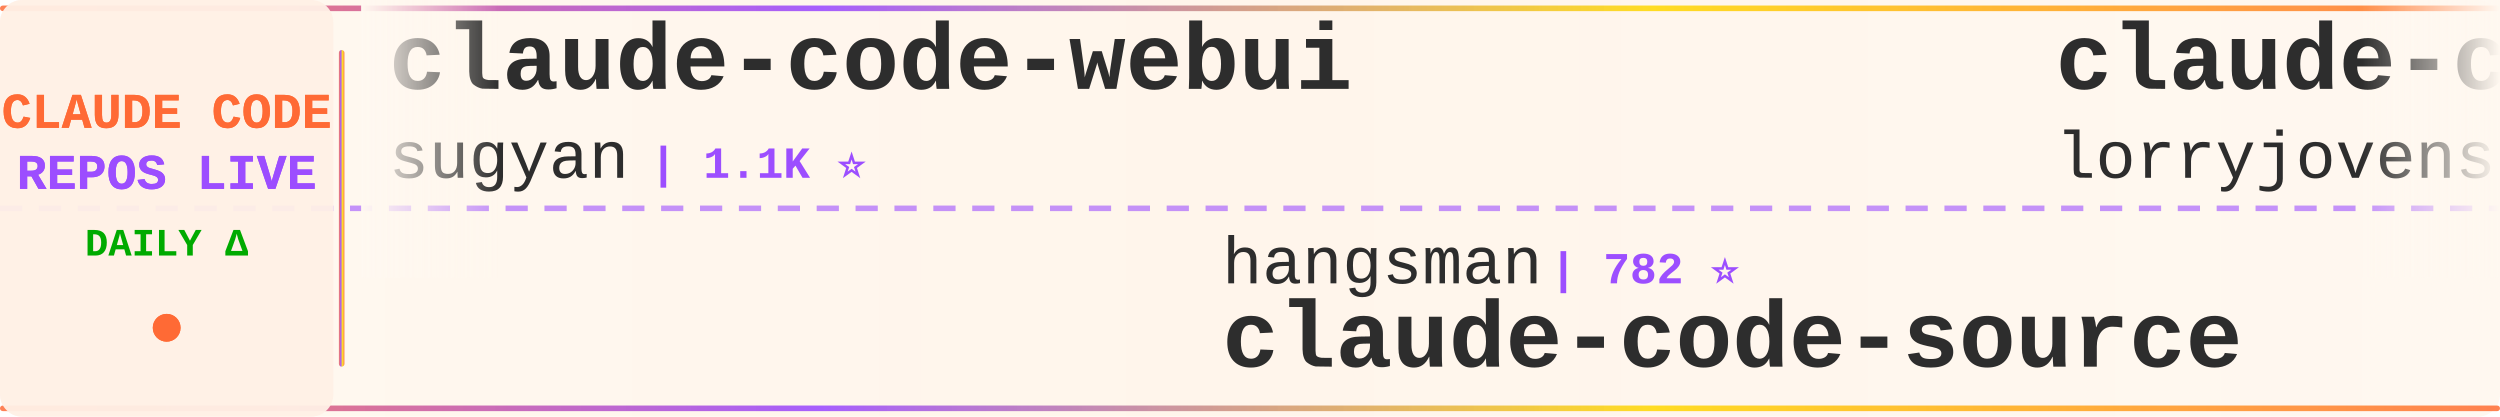
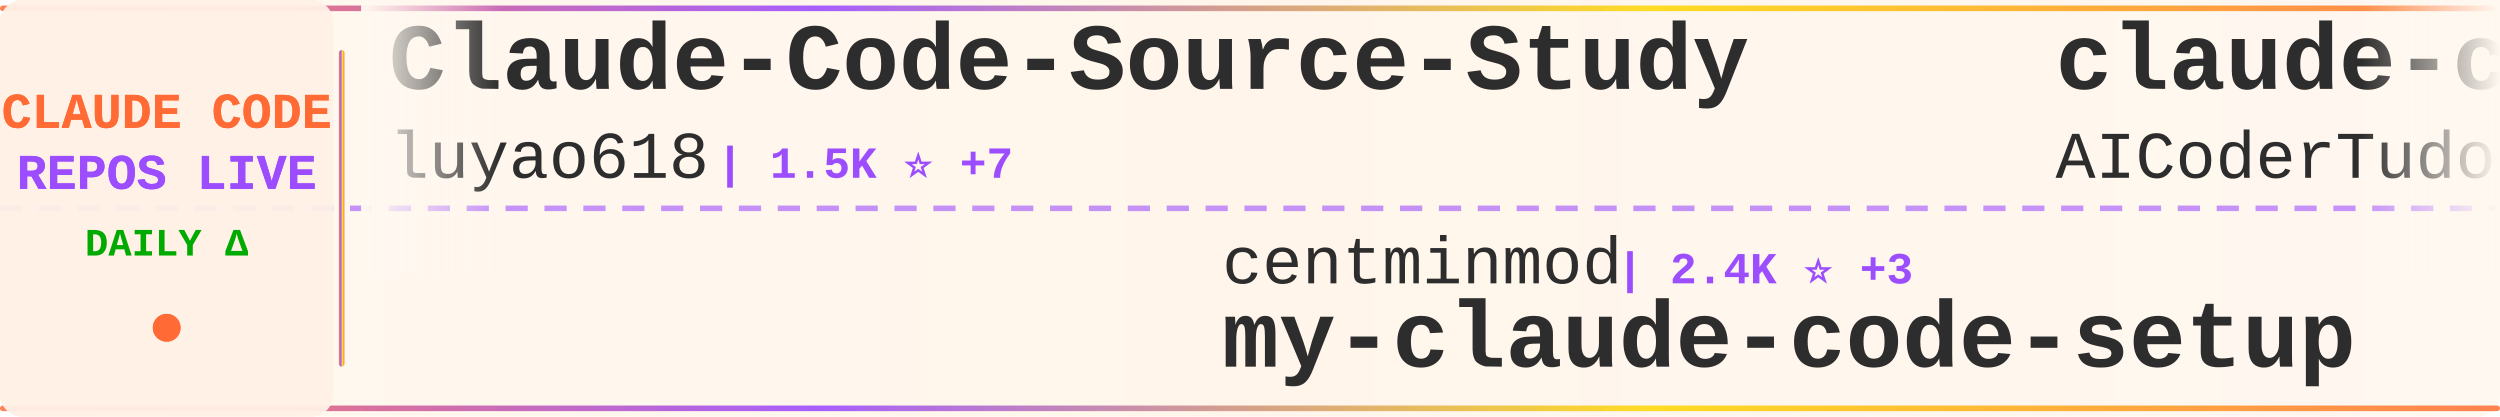
<svg xmlns="http://www.w3.org/2000/svg" width="900" height="150">
  <defs>
    <linearGradient id="tickerBg" x1="0%" y1="0%" x2="100%" y2="0%">
      <stop offset="0%" style="stop-color:#fff8f0;stop-opacity:0.98" />
      <stop offset="50%" style="stop-color:#fff5eb;stop-opacity:1" />
      <stop offset="100%" style="stop-color:#fff8f0;stop-opacity:0.98" />
    </linearGradient>
    <linearGradient id="borderGrad" x1="0%" y1="0%" x2="100%" y2="0%">
      <stop offset="0%" style="stop-color:#FF6B35;stop-opacity:0.85">
        <animate attributeName="stop-opacity" values="0.85;1;0.85" dur="2s" repeatCount="indefinite" />
      </stop>
      <stop offset="33%" style="stop-color:#9C4EFF;stop-opacity:0.9">
        <animate attributeName="stop-opacity" values="0.9;1;0.9" dur="2.2s" repeatCount="indefinite" />
      </stop>
      <stop offset="66%" style="stop-color:#FFD700;stop-opacity:0.85">
        <animate attributeName="stop-opacity" values="0.85;1;0.85" dur="1.8s" repeatCount="indefinite" />
      </stop>
      <stop offset="100%" style="stop-color:#FF6B35;stop-opacity:0.85">
        <animate attributeName="stop-opacity" values="0.85;1;0.85" dur="2s" repeatCount="indefinite" />
      </stop>
    </linearGradient>
    <filter id="textGlow">
      <feGaussianBlur stdDeviation="0.15" result="coloredBlur" />
      <feMerge>
        <feMergeNode in="coloredBlur" />
        <feMergeNode in="SourceGraphic" />
      </feMerge>
    </filter>
    <filter id="metricGlow">
      <feGaussianBlur stdDeviation="0.2" result="coloredBlur" />
      <feMerge>
        <feMergeNode in="coloredBlur" />
        <feMergeNode in="SourceGraphic" />
      </feMerge>
    </filter>
    <linearGradient id="leftFade" x1="0%" y1="0%" x2="100%" y2="0%">
      <stop offset="0%" style="stop-color:#fff8f0;stop-opacity:1" />
      <stop offset="100%" style="stop-color:#fff8f0;stop-opacity:0" />
    </linearGradient>
    <linearGradient id="rightFade" x1="0%" y1="0%" x2="100%" y2="0%">
      <stop offset="0%" style="stop-color:#fff8f0;stop-opacity:0" />
      <stop offset="100%" style="stop-color:#fff8f0;stop-opacity:1" />
    </linearGradient>
  </defs>
  <rect width="900" height="150" fill="url(#tickerBg)" rx="8" />
  <rect x="0" y="2" width="900" height="2" fill="url(#borderGrad)" rx="1" />
  <rect x="0" y="146" width="900" height="2" fill="url(#borderGrad)" rx="1" />
  <line x1="0" y1="75" x2="900" y2="75" stroke="#9C4EFF" stroke-width="2" stroke-dasharray="8 6" opacity="0.6" />
  <rect x="0" y="0" width="120" height="150" fill="#fff0e6" opacity="0.95" rx="8" />
  <text x="60" y="46" font-family="'Courier New', monospace" font-size="18" font-weight="bold" fill="#FF6B35" text-anchor="middle" filter="url(#textGlow)">
    CLAUDE CODE
  </text>
  <text x="60" y="68" font-family="'Courier New', monospace" font-size="18" font-weight="bold" fill="#9C4EFF" text-anchor="middle" filter="url(#textGlow)">
    REPOS LIVE
  </text>
  <text x="60" y="92" font-family="'Courier New', monospace" font-size="14" font-weight="bold" fill="#00aa00" text-anchor="middle">
    DAILY Δ
  </text>
  <circle cx="60" cy="118" r="5" fill="#FF6B35" filter="url(#metricGlow)">
    <animate attributeName="r" values="4;6;4" dur="1.5s" repeatCount="indefinite" />
    <animate attributeName="opacity" values="0.6;1;0.6" dur="1.5s" repeatCount="indefinite" />
  </circle>
  <rect x="122" y="18" width="2" height="114" fill="url(#borderGrad)" rx="1" />
  <clipPath id="tickerClip">
    <rect x="130" y="0" width="770" height="150" />
  </clipPath>
  <g clip-path="url(#tickerClip)">
    <g id="tickerItems">
      <animateTransform attributeName="transform" attributeType="XML" type="translate" from="0 0" to="-3000 0" dur="54s" repeatCount="indefinite" />
      <g transform="translate(0, 0)">
-         <text x="140" y="32" font-family="'Courier New', monospace" font-size="34" font-weight="bold" fill="#2d2d2d">claude-code-webui</text>
-         <text x="140" y="64" font-family="'Courier New', monospace" font-size="24" font-weight="normal" fill="#2d2d2d" opacity="1.0">sugyan</text>
-         <text x="234" y="64" font-family="'Courier New', monospace" font-size="16" font-weight="bold" fill="#9C4EFF"> | 1.1K ⭐</text>
+         <text x="140" y="32" font-family="'Courier New', monospace" font-size="34" font-weight="bold" fill="#2d2d2d">Claude-Code-Source-Study</text>
+         <text x="140" y="64" font-family="'Courier New', monospace" font-size="24" font-weight="normal" fill="#2d2d2d" opacity="1.0">luyao618</text>
+         <text x="258" y="64" font-family="'Courier New', monospace" font-size="16" font-weight="bold" fill="#9C4EFF"> | 1.5K ⭐ +7</text>
      </g>
      <g transform="translate(300, 0)">
-         <text x="140" y="102" font-family="'Courier New', monospace" font-size="24" font-weight="normal" fill="#2d2d2d" opacity="1.0">hangsman</text>
-         <text x="258" y="102" font-family="'Courier New', monospace" font-size="16" font-weight="bold" fill="#9C4EFF"> | 782 ⭐</text>
-         <text x="140" y="132" font-family="'Courier New', monospace" font-size="34" font-weight="bold" fill="#2d2d2d">claude-code-source</text>
+         <text x="140" y="102" font-family="'Courier New', monospace" font-size="24" font-weight="normal" fill="#2d2d2d" opacity="1.0">centminmod</text>
+         <text x="282" y="102" font-family="'Courier New', monospace" font-size="16" font-weight="bold" fill="#9C4EFF"> | 2.4K ⭐ +3</text>
+         <text x="140" y="132" font-family="'Courier New', monospace" font-size="34" font-weight="bold" fill="#2d2d2d">my-claude-code-setup</text>
      </g>
      <g transform="translate(600, 0)">
-         <text x="140" y="32" font-family="'Courier New', monospace" font-size="34" font-weight="bold" fill="#2d2d2d">claude-code-rust</text>
-         <text x="140" y="64" font-family="'Courier New', monospace" font-size="24" font-weight="normal" fill="#2d2d2d" opacity="1.0">lorryjovens-hub</text>
-         <text x="342" y="64" font-family="'Courier New', monospace" font-size="16" font-weight="bold" fill="#9C4EFF"> | 1.6K ⭐ +4</text>
+         <text x="140" y="32" font-family="'Courier New', monospace" font-size="34" font-weight="bold" fill="#2d2d2d">claude-code-tudou</text>
+         <text x="140" y="64" font-family="'Courier New', monospace" font-size="24" font-weight="normal" fill="#2d2d2d" opacity="1.0">AICoderTudou</text>
+         <text x="306" y="64" font-family="'Courier New', monospace" font-size="16" font-weight="bold" fill="#9C4EFF"> | 500 ⭐</text>
      </g>
      <g transform="translate(900, 0)">
-         <text x="140" y="102" font-family="'Courier New', monospace" font-size="24" font-weight="normal" fill="#2d2d2d" opacity="1.0">davila7</text>
-         <text x="246" y="102" font-family="'Courier New', monospace" font-size="16" font-weight="bold" fill="#9C4EFF"> | 27.8K ⭐ +18</text>
-         <text x="140" y="132" font-family="'Courier New', monospace" font-size="34" font-weight="bold" fill="#2d2d2d">claude-code-templates</text>
+         <text x="140" y="102" font-family="'Courier New', monospace" font-size="24" font-weight="normal" fill="#2d2d2d" opacity="1.0">sugyan</text>
+         <text x="234" y="102" font-family="'Courier New', monospace" font-size="16" font-weight="bold" fill="#9C4EFF"> | 1.1K ⭐</text>
+         <text x="140" y="132" font-family="'Courier New', monospace" font-size="34" font-weight="bold" fill="#2d2d2d">claude-code-webui</text>
      </g>
      <g transform="translate(1200, 0)">
-         <text x="140" y="32" font-family="'Courier New', monospace" font-size="34" font-weight="bold" fill="#2d2d2d">edmunds-claude-code</text>
-         <text x="140" y="64" font-family="'Courier New', monospace" font-size="24" font-weight="normal" fill="#2d2d2d" opacity="1.0">edmund-io</text>
-         <text x="270" y="64" font-family="'Courier New', monospace" font-size="16" font-weight="bold" fill="#9C4EFF"> | 1.5K ⭐ +1</text>
+         <text x="140" y="32" font-family="'Courier New', monospace" font-size="34" font-weight="bold" fill="#2d2d2d">claude-code-best-practic...</text>
+         <text x="140" y="64" font-family="'Courier New', monospace" font-size="24" font-weight="normal" fill="#2d2d2d" opacity="1.0">shanraisshan</text>
+         <text x="306" y="64" font-family="'Courier New', monospace" font-size="16" font-weight="bold" fill="#9C4EFF"> | 56.5K ⭐ +141</text>
      </g>
      <g transform="translate(1500, 0)">
-         <text x="140" y="102" font-family="'Courier New', monospace" font-size="24" font-weight="normal" fill="#2d2d2d" opacity="1.0">zstmfhy</text>
-         <text x="246" y="102" font-family="'Courier New', monospace" font-size="16" font-weight="bold" fill="#9C4EFF"> | 190 ⭐</text>
-         <text x="140" y="132" font-family="'Courier New', monospace" font-size="34" font-weight="bold" fill="#2d2d2d">Claude-code</text>
+         <text x="140" y="102" font-family="'Courier New', monospace" font-size="24" font-weight="normal" fill="#2d2d2d" opacity="1.0">shareAI-lab</text>
+         <text x="294" y="102" font-family="'Courier New', monospace" font-size="16" font-weight="bold" fill="#9C4EFF"> | 64.9K ⭐ +220</text>
+         <text x="140" y="132" font-family="'Courier New', monospace" font-size="34" font-weight="bold" fill="#2d2d2d">learn-claude-code</text>
      </g>
      <g transform="translate(1800, 0)">
-         <text x="140" y="32" font-family="'Courier New', monospace" font-size="34" font-weight="bold" fill="#2d2d2d">claude-code-router</text>
-         <text x="140" y="64" font-family="'Courier New', monospace" font-size="24" font-weight="normal" fill="#2d2d2d" opacity="1.0">musistudio</text>
-         <text x="282" y="64" font-family="'Courier New', monospace" font-size="16" font-weight="bold" fill="#9C4EFF"> | 34.7K ⭐ +47</text>
+         <text x="140" y="32" font-family="'Courier New', monospace" font-size="34" font-weight="bold" fill="#2d2d2d">awesome-claude-code-suba...</text>
+         <text x="140" y="64" font-family="'Courier New', monospace" font-size="24" font-weight="normal" fill="#2d2d2d" opacity="1.0">VoltAgent</text>
+         <text x="270" y="64" font-family="'Courier New', monospace" font-size="16" font-weight="bold" fill="#9C4EFF"> | 21.2K ⭐ +52</text>
      </g>
      <g transform="translate(2100, 0)">
-         <text x="140" y="102" font-family="'Courier New', monospace" font-size="24" font-weight="normal" fill="#2d2d2d" opacity="1.0">anthropics</text>
-         <text x="282" y="102" font-family="'Courier New', monospace" font-size="16" font-weight="bold" fill="#9C4EFF"> | 5.0K ⭐ +15</text>
-         <text x="140" y="132" font-family="'Courier New', monospace" font-size="34" font-weight="bold" fill="#2d2d2d">claude-code-security-rev...</text>
+         <text x="140" y="102" font-family="'Courier New', monospace" font-size="24" font-weight="normal" fill="#2d2d2d" opacity="1.0">FlorianBruniaux</text>
+         <text x="342" y="102" font-family="'Courier New', monospace" font-size="16" font-weight="bold" fill="#9C4EFF"> | 4.7K ⭐ +17</text>
+         <text x="140" y="132" font-family="'Courier New', monospace" font-size="34" font-weight="bold" fill="#2d2d2d">claude-code-ultimate-gui...</text>
      </g>
      <g transform="translate(2400, 0)">
-         <text x="140" y="32" font-family="'Courier New', monospace" font-size="34" font-weight="bold" fill="#2d2d2d">claude-code-my-workflow</text>
-         <text x="140" y="64" font-family="'Courier New', monospace" font-size="24" font-weight="normal" fill="#2d2d2d" opacity="1.0">pedrohcgs</text>
-         <text x="270" y="64" font-family="'Courier New', monospace" font-size="16" font-weight="bold" fill="#9C4EFF"> | 1.2K ⭐ +5</text>
+         <text x="140" y="32" font-family="'Courier New', monospace" font-size="34" font-weight="bold" fill="#2d2d2d">ClaudeCode</text>
+         <text x="140" y="64" font-family="'Courier New', monospace" font-size="24" font-weight="normal" fill="#2d2d2d" opacity="1.0">guanshan</text>
+         <text x="258" y="64" font-family="'Courier New', monospace" font-size="16" font-weight="bold" fill="#9C4EFF"> | 60 ⭐</text>
      </g>
      <g transform="translate(2700, 0)">
        <text x="140" y="102" font-family="'Courier New', monospace" font-size="24" font-weight="normal" fill="#2d2d2d" opacity="1.0">Hyper66666</text>
        <text x="282" y="102" font-family="'Courier New', monospace" font-size="16" font-weight="bold" fill="#9C4EFF"> | 215 ⭐</text>
        <text x="140" y="132" font-family="'Courier New', monospace" font-size="34" font-weight="bold" fill="#2d2d2d">claude-code-sourcemap</text>
      </g>
      <g transform="translate(3000, 0)">
-         <text x="140" y="32" font-family="'Courier New', monospace" font-size="34" font-weight="bold" fill="#2d2d2d">claude-code-webui</text>
-         <text x="140" y="64" font-family="'Courier New', monospace" font-size="24" font-weight="normal" fill="#2d2d2d" opacity="1.0">sugyan</text>
-         <text x="234" y="64" font-family="'Courier New', monospace" font-size="16" font-weight="bold" fill="#9C4EFF"> | 1.1K ⭐</text>
+         <text x="140" y="32" font-family="'Courier New', monospace" font-size="34" font-weight="bold" fill="#2d2d2d">Claude-Code-Source-Study</text>
+         <text x="140" y="64" font-family="'Courier New', monospace" font-size="24" font-weight="normal" fill="#2d2d2d" opacity="1.0">luyao618</text>
+         <text x="258" y="64" font-family="'Courier New', monospace" font-size="16" font-weight="bold" fill="#9C4EFF"> | 1.5K ⭐ +7</text>
      </g>
      <g transform="translate(3300, 0)">
-         <text x="140" y="102" font-family="'Courier New', monospace" font-size="24" font-weight="normal" fill="#2d2d2d" opacity="1.0">hangsman</text>
-         <text x="258" y="102" font-family="'Courier New', monospace" font-size="16" font-weight="bold" fill="#9C4EFF"> | 782 ⭐</text>
-         <text x="140" y="132" font-family="'Courier New', monospace" font-size="34" font-weight="bold" fill="#2d2d2d">claude-code-source</text>
+         <text x="140" y="102" font-family="'Courier New', monospace" font-size="24" font-weight="normal" fill="#2d2d2d" opacity="1.0">centminmod</text>
+         <text x="282" y="102" font-family="'Courier New', monospace" font-size="16" font-weight="bold" fill="#9C4EFF"> | 2.4K ⭐ +3</text>
+         <text x="140" y="132" font-family="'Courier New', monospace" font-size="34" font-weight="bold" fill="#2d2d2d">my-claude-code-setup</text>
      </g>
      <g transform="translate(3600, 0)">
-         <text x="140" y="32" font-family="'Courier New', monospace" font-size="34" font-weight="bold" fill="#2d2d2d">claude-code-rust</text>
-         <text x="140" y="64" font-family="'Courier New', monospace" font-size="24" font-weight="normal" fill="#2d2d2d" opacity="1.0">lorryjovens-hub</text>
-         <text x="342" y="64" font-family="'Courier New', monospace" font-size="16" font-weight="bold" fill="#9C4EFF"> | 1.6K ⭐ +4</text>
+         <text x="140" y="32" font-family="'Courier New', monospace" font-size="34" font-weight="bold" fill="#2d2d2d">claude-code-tudou</text>
+         <text x="140" y="64" font-family="'Courier New', monospace" font-size="24" font-weight="normal" fill="#2d2d2d" opacity="1.0">AICoderTudou</text>
+         <text x="306" y="64" font-family="'Courier New', monospace" font-size="16" font-weight="bold" fill="#9C4EFF"> | 500 ⭐</text>
      </g>
      <g transform="translate(3900, 0)">
-         <text x="140" y="102" font-family="'Courier New', monospace" font-size="24" font-weight="normal" fill="#2d2d2d" opacity="1.0">davila7</text>
-         <text x="246" y="102" font-family="'Courier New', monospace" font-size="16" font-weight="bold" fill="#9C4EFF"> | 27.8K ⭐ +18</text>
-         <text x="140" y="132" font-family="'Courier New', monospace" font-size="34" font-weight="bold" fill="#2d2d2d">claude-code-templates</text>
+         <text x="140" y="102" font-family="'Courier New', monospace" font-size="24" font-weight="normal" fill="#2d2d2d" opacity="1.0">sugyan</text>
+         <text x="234" y="102" font-family="'Courier New', monospace" font-size="16" font-weight="bold" fill="#9C4EFF"> | 1.1K ⭐</text>
+         <text x="140" y="132" font-family="'Courier New', monospace" font-size="34" font-weight="bold" fill="#2d2d2d">claude-code-webui</text>
      </g>
    </g>
  </g>
  <rect x="130" y="0" width="50" height="100" fill="url(#leftFade)" />
  <rect x="850" y="0" width="50" height="100" fill="url(#rightFade)" />
</svg>
